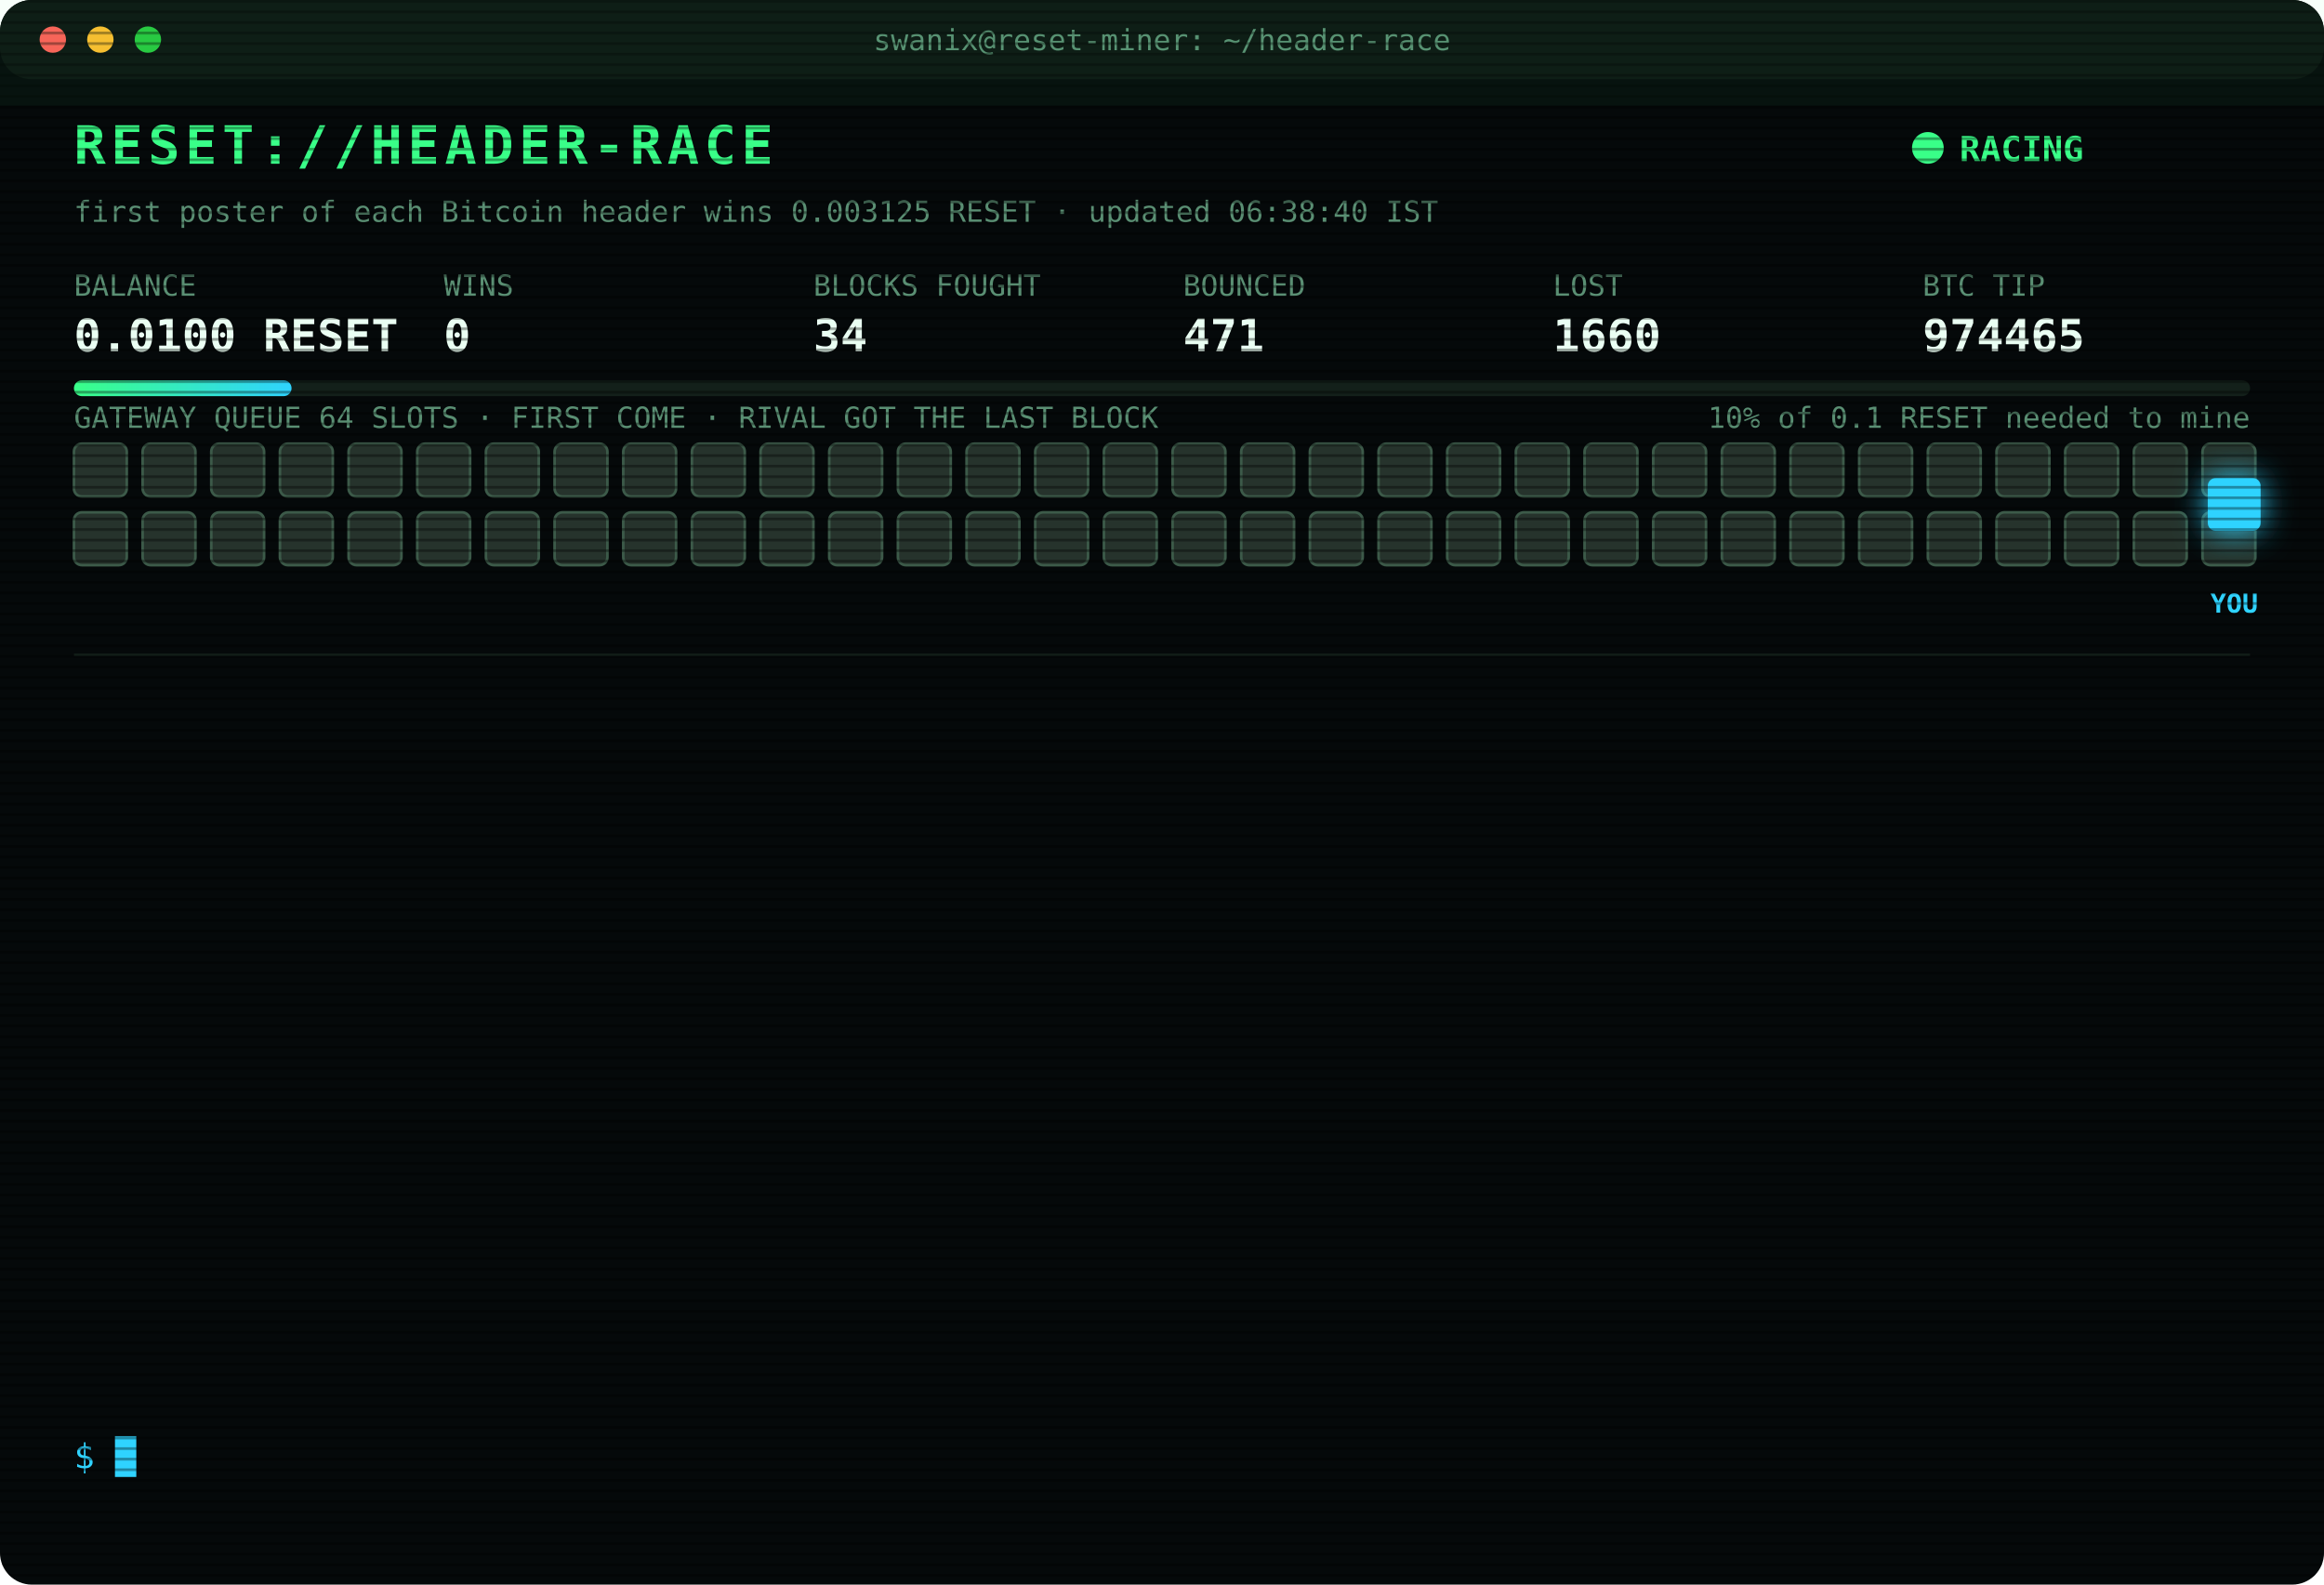
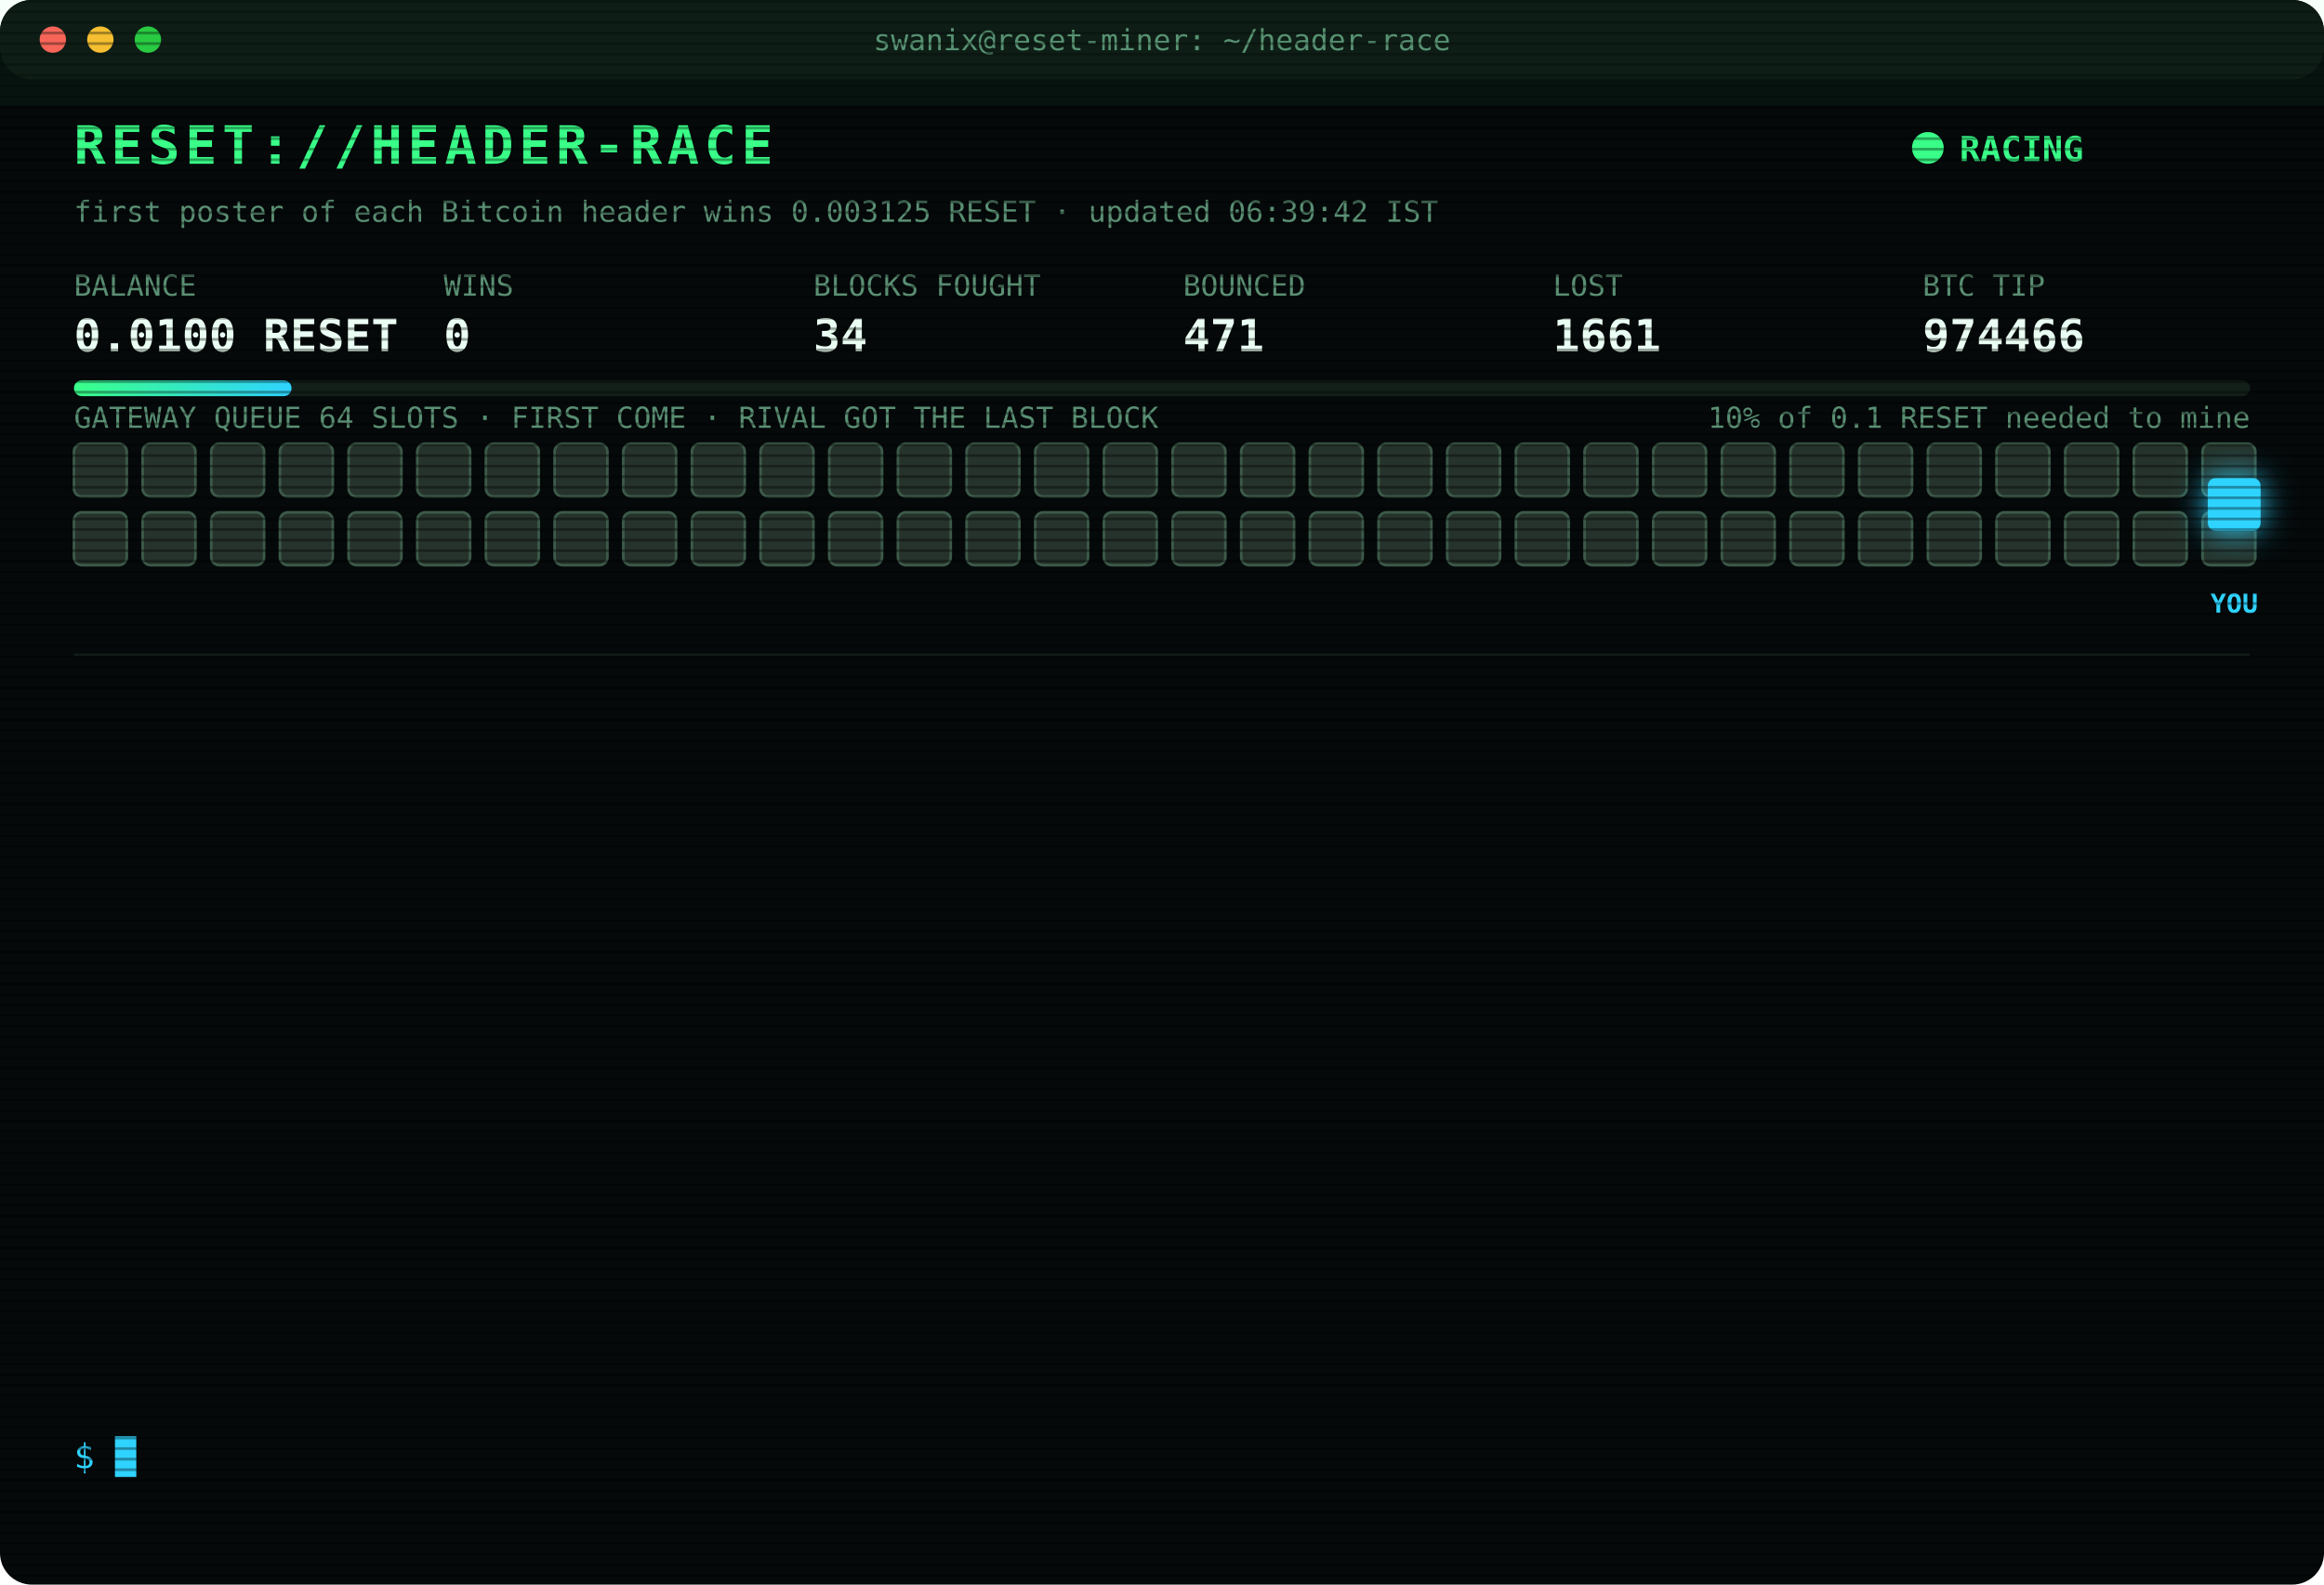
<svg xmlns="http://www.w3.org/2000/svg" width="880" height="600" viewBox="0 0 880 600" font-family="ui-monospace,SFMono-Regular,Menlo,Consolas,monospace">
  <style>
text{font-size:13px;fill:#7CFFB2}
.title{font-size:20px;font-weight:700;fill:#39FF88;letter-spacing:2px;animation:glitch 3s infinite steps(1)}
.sub{fill:#2fd3ff}.k{fill:#5a8f73;font-size:11px}.v{font-size:17px;font-weight:700;fill:#eafff3}
.ts{fill:#3f6b56}.boot{fill:#2fd3ff}.dim{fill:#5a8f73}.bad{fill:#ff4d6d}.warn{fill:#ffd23f}.mag{fill:#ff5cf0}.win{fill:#39FF88;font-weight:700}
.tag{font-size:10px;fill:#2fd3ff;font-weight:700}
.rival{fill:#26332c;stroke:#3c5a49;animation:jam 1.2s infinite alternate}
.idle{fill:#141c18;stroke:#22302a;animation:breathe 4s infinite}
.me{fill:#2fd3ff;filter:drop-shadow(0 0 6px #2fd3ff)}
.hover{animation:nudge 1.1s infinite ease-in-out}.bounce{animation:kick 1.4s infinite}
.ln{opacity:0;animation:in .4s forwards}
.cur{animation:blink 1s infinite steps(1)}
.scan{animation:scan 6s infinite linear}
.led{animation:blink 1.4s infinite}
@keyframes in{from{opacity:0;transform:translateX(-6px)}to{opacity:1;transform:none}}
@keyframes blink{50%{opacity:0}}
@keyframes jam{to{fill:#33463b}}
@keyframes breathe{50%{opacity:.4}}
@keyframes nudge{50%{transform:translateX(-10px)}}
@keyframes kick{0%,100%{transform:none}30%{transform:translateX(-14px)}55%{transform:translateX(10px) translateY(-6px)}}
@keyframes glitch{0%,92%{transform:none}93%{transform:translateX(2px);fill:#ff4d6d}95%{transform:translateX(-2px);fill:#2fd3ff}97%{transform:none}}
@keyframes scan{from{transform:translateY(-40px)}to{transform:translateY(600px)}}
</style>
  <defs>
    <pattern id="sl" width="4" height="4" patternUnits="userSpaceOnUse">
      <rect width="4" height="1" fill="#000" opacity=".35" />
    </pattern>
    <linearGradient id="bar">
      <stop offset="0" stop-color="#39FF88" />
      <stop offset="1" stop-color="#2fd3ff" />
    </linearGradient>
  </defs>
  <rect width="880" height="600" rx="12" fill="#05090a" />
  <rect width="880" height="30" rx="12" fill="#0d1512" />
  <circle cx="20" cy="15" r="5" fill="#ff5f57" />
  <circle cx="38" cy="15" r="5" fill="#febc2e" />
  <circle cx="56" cy="15" r="5" fill="#28c840" />
  <text x="440" y="19" text-anchor="middle" class="k">swanix@reset-miner: ~/header-race</text>
  <text x="28" y="62" class="title">RESET://HEADER-RACE</text>
  <circle class="led" cx="730" cy="56" r="6" fill="#39FF88" />
  <text x="742" y="61" class="win">RACING</text>
-   <text x="28" y="84" class="k">first poster of each Bitcoin header wins 0.003125 RESET · updated 06:38:40 IST</text>
+   <text x="28" y="84" class="k">first poster of each Bitcoin header wins 0.003125 RESET · updated 06:39:42 IST</text>
  <text x="28" y="112" class="k">BALANCE</text>
  <text x="28" y="133" class="v">0.0100 RESET</text>
  <text x="168" y="112" class="k">WINS</text>
  <text x="168" y="133" class="v">0</text>
  <text x="308" y="112" class="k">BLOCKS FOUGHT</text>
  <text x="308" y="133" class="v">34</text>
  <text x="448" y="112" class="k">BOUNCED</text>
  <text x="448" y="133" class="v">471</text>
  <text x="588" y="112" class="k">LOST</text>
-   <text x="588" y="133" class="v">1660</text>
+   <text x="588" y="133" class="v">1661</text>
  <text x="728" y="112" class="k">BTC TIP</text>
-   <text x="728" y="133" class="v">974465</text>
+   <text x="728" y="133" class="v">974466</text>
  <rect x="28" y="144" width="824" height="6" rx="3" fill="#13201a" />
  <rect x="28" y="144" width="82.4" height="6" rx="3" fill="url(#bar)" />
  <text x="852" y="162" text-anchor="end" class="k">10% of 0.1 RESET needed to mine</text>
  <text x="28" y="162" class="k">GATEWAY QUEUE 64 SLOTS · FIRST COME · RIVAL GOT THE LAST BLOCK</text>
  <rect class="rival" x="28" y="168" width="20" height="20" rx="3" style="animation-delay:0.00s" />
  <rect class="rival" x="54" y="168" width="20" height="20" rx="3" style="animation-delay:0.05s" />
  <rect class="rival" x="80" y="168" width="20" height="20" rx="3" style="animation-delay:0.10s" />
  <rect class="rival" x="106" y="168" width="20" height="20" rx="3" style="animation-delay:0.15s" />
  <rect class="rival" x="132" y="168" width="20" height="20" rx="3" style="animation-delay:0.20s" />
  <rect class="rival" x="158" y="168" width="20" height="20" rx="3" style="animation-delay:0.25s" />
  <rect class="rival" x="184" y="168" width="20" height="20" rx="3" style="animation-delay:0.30s" />
  <rect class="rival" x="210" y="168" width="20" height="20" rx="3" style="animation-delay:0.35s" />
  <rect class="rival" x="236" y="168" width="20" height="20" rx="3" style="animation-delay:0.40s" />
  <rect class="rival" x="262" y="168" width="20" height="20" rx="3" style="animation-delay:0.45s" />
  <rect class="rival" x="288" y="168" width="20" height="20" rx="3" style="animation-delay:0.50s" />
  <rect class="rival" x="314" y="168" width="20" height="20" rx="3" style="animation-delay:0.55s" />
  <rect class="rival" x="340" y="168" width="20" height="20" rx="3" style="animation-delay:0.60s" />
  <rect class="rival" x="366" y="168" width="20" height="20" rx="3" style="animation-delay:0.65s" />
  <rect class="rival" x="392" y="168" width="20" height="20" rx="3" style="animation-delay:0.70s" />
  <rect class="rival" x="418" y="168" width="20" height="20" rx="3" style="animation-delay:0.75s" />
  <rect class="rival" x="444" y="168" width="20" height="20" rx="3" style="animation-delay:0.80s" />
  <rect class="rival" x="470" y="168" width="20" height="20" rx="3" style="animation-delay:0.85s" />
  <rect class="rival" x="496" y="168" width="20" height="20" rx="3" style="animation-delay:0.90s" />
  <rect class="rival" x="522" y="168" width="20" height="20" rx="3" style="animation-delay:0.95s" />
  <rect class="rival" x="548" y="168" width="20" height="20" rx="3" style="animation-delay:1.00s" />
  <rect class="rival" x="574" y="168" width="20" height="20" rx="3" style="animation-delay:1.05s" />
  <rect class="rival" x="600" y="168" width="20" height="20" rx="3" style="animation-delay:1.10s" />
  <rect class="rival" x="626" y="168" width="20" height="20" rx="3" style="animation-delay:1.15s" />
  <rect class="rival" x="652" y="168" width="20" height="20" rx="3" style="animation-delay:1.20s" />
  <rect class="rival" x="678" y="168" width="20" height="20" rx="3" style="animation-delay:1.25s" />
  <rect class="rival" x="704" y="168" width="20" height="20" rx="3" style="animation-delay:1.30s" />
  <rect class="rival" x="730" y="168" width="20" height="20" rx="3" style="animation-delay:1.35s" />
  <rect class="rival" x="756" y="168" width="20" height="20" rx="3" style="animation-delay:1.40s" />
  <rect class="rival" x="782" y="168" width="20" height="20" rx="3" style="animation-delay:1.45s" />
  <rect class="rival" x="808" y="168" width="20" height="20" rx="3" style="animation-delay:1.50s" />
  <rect class="rival" x="834" y="168" width="20" height="20" rx="3" style="animation-delay:1.55s" />
  <rect class="rival" x="28" y="194" width="20" height="20" rx="3" style="animation-delay:1.60s" />
  <rect class="rival" x="54" y="194" width="20" height="20" rx="3" style="animation-delay:1.65s" />
  <rect class="rival" x="80" y="194" width="20" height="20" rx="3" style="animation-delay:1.70s" />
  <rect class="rival" x="106" y="194" width="20" height="20" rx="3" style="animation-delay:1.75s" />
  <rect class="rival" x="132" y="194" width="20" height="20" rx="3" style="animation-delay:1.80s" />
  <rect class="rival" x="158" y="194" width="20" height="20" rx="3" style="animation-delay:1.85s" />
  <rect class="rival" x="184" y="194" width="20" height="20" rx="3" style="animation-delay:1.90s" />
  <rect class="rival" x="210" y="194" width="20" height="20" rx="3" style="animation-delay:1.95s" />
  <rect class="rival" x="236" y="194" width="20" height="20" rx="3" style="animation-delay:2.00s" />
  <rect class="rival" x="262" y="194" width="20" height="20" rx="3" style="animation-delay:2.05s" />
  <rect class="rival" x="288" y="194" width="20" height="20" rx="3" style="animation-delay:2.10s" />
  <rect class="rival" x="314" y="194" width="20" height="20" rx="3" style="animation-delay:2.15s" />
  <rect class="rival" x="340" y="194" width="20" height="20" rx="3" style="animation-delay:2.20s" />
  <rect class="rival" x="366" y="194" width="20" height="20" rx="3" style="animation-delay:2.25s" />
  <rect class="rival" x="392" y="194" width="20" height="20" rx="3" style="animation-delay:2.30s" />
  <rect class="rival" x="418" y="194" width="20" height="20" rx="3" style="animation-delay:2.35s" />
  <rect class="rival" x="444" y="194" width="20" height="20" rx="3" style="animation-delay:2.40s" />
  <rect class="rival" x="470" y="194" width="20" height="20" rx="3" style="animation-delay:2.45s" />
  <rect class="rival" x="496" y="194" width="20" height="20" rx="3" style="animation-delay:2.50s" />
  <rect class="rival" x="522" y="194" width="20" height="20" rx="3" style="animation-delay:2.55s" />
  <rect class="rival" x="548" y="194" width="20" height="20" rx="3" style="animation-delay:2.60s" />
  <rect class="rival" x="574" y="194" width="20" height="20" rx="3" style="animation-delay:2.65s" />
  <rect class="rival" x="600" y="194" width="20" height="20" rx="3" style="animation-delay:2.70s" />
  <rect class="rival" x="626" y="194" width="20" height="20" rx="3" style="animation-delay:2.75s" />
  <rect class="rival" x="652" y="194" width="20" height="20" rx="3" style="animation-delay:2.80s" />
  <rect class="rival" x="678" y="194" width="20" height="20" rx="3" style="animation-delay:2.85s" />
  <rect class="rival" x="704" y="194" width="20" height="20" rx="3" style="animation-delay:2.90s" />
  <rect class="rival" x="730" y="194" width="20" height="20" rx="3" style="animation-delay:2.95s" />
  <rect class="rival" x="756" y="194" width="20" height="20" rx="3" style="animation-delay:3.00s" />
  <rect class="rival" x="782" y="194" width="20" height="20" rx="3" style="animation-delay:3.05s" />
  <rect class="rival" x="808" y="194" width="20" height="20" rx="3" style="animation-delay:3.10s" />
  <rect class="rival" x="834" y="194" width="20" height="20" rx="3" style="animation-delay:3.15s" />
  <g class="hover">
    <rect class="me" x="836" y="181" width="20" height="20" rx="3" />
    <text class="tag" x="846" y="232" text-anchor="middle">YOU</text>
  </g>
  <line x1="28" x2="852" y1="248" y2="248" stroke="#13201a" />
  <g class="ln" style="animation-delay:0.40s">
-     <text x="28" y="270" class="ts">04:19:18</text>
-     <text x="104" y="270" class="bad">[LOST] #974451 taken by a rival miner</text>
+     <text x="28" y="270" class="ts">04:24:04</text>
+     <text x="104" y="270" class="bad">[LOST] #974452 taken by a rival miner</text>
  </g>
  <g class="ln" style="animation-delay:0.65s">
-     <text x="28" y="292" class="ts">04:24:04</text>
-     <text x="104" y="292" class="bad">[LOST] #974452 taken by a rival miner</text>
+     <text x="28" y="292" class="ts">04:47:31</text>
+     <text x="104" y="292" class="bad">[LOST] #974453 taken by a rival miner</text>
  </g>
  <g class="ln" style="animation-delay:0.90s">
-     <text x="28" y="314" class="ts">04:47:31</text>
-     <text x="104" y="314" class="bad">[LOST] #974453 taken by a rival miner</text>
+     <text x="28" y="314" class="ts">04:52:27</text>
+     <text x="104" y="314" class="bad">[LOST] #974454 taken by a rival miner</text>
  </g>
  <g class="ln" style="animation-delay:1.15s">
-     <text x="28" y="336" class="ts">04:52:27</text>
-     <text x="104" y="336" class="bad">[LOST] #974454 taken by a rival miner</text>
+     <text x="28" y="336" class="ts">05:21:53</text>
+     <text x="104" y="336" class="bad">[LOST] #974455 taken by a rival miner</text>
  </g>
  <g class="ln" style="animation-delay:1.40s">
-     <text x="28" y="358" class="ts">05:21:53</text>
-     <text x="104" y="358" class="bad">[LOST] #974455 taken by a rival miner</text>
+     <text x="28" y="358" class="ts">05:22:30</text>
+     <text x="104" y="358" class="bad">[LOST] #974456 taken by a rival miner</text>
  </g>
  <g class="ln" style="animation-delay:1.65s">
-     <text x="28" y="380" class="ts">05:22:30</text>
-     <text x="104" y="380" class="bad">[LOST] #974456 taken by a rival miner</text>
+     <text x="28" y="380" class="ts">05:24:02</text>
+     <text x="104" y="380" class="bad">[LOST] #974457 taken by a rival miner</text>
  </g>
  <g class="ln" style="animation-delay:1.90s">
-     <text x="28" y="402" class="ts">05:24:02</text>
-     <text x="104" y="402" class="bad">[LOST] #974457 taken by a rival miner</text>
+     <text x="28" y="402" class="ts">05:31:04</text>
+     <text x="104" y="402" class="bad">[LOST] #974458 taken by a rival miner</text>
  </g>
  <g class="ln" style="animation-delay:2.15s">
-     <text x="28" y="424" class="ts">05:31:04</text>
-     <text x="104" y="424" class="bad">[LOST] #974458 taken by a rival miner</text>
+     <text x="28" y="424" class="ts">06:14:37</text>
+     <text x="104" y="424" class="bad">[LOST] #974461 taken by a rival miner</text>
  </g>
  <g class="ln" style="animation-delay:2.40s">
-     <text x="28" y="446" class="ts">06:14:37</text>
-     <text x="104" y="446" class="bad">[LOST] #974461 taken by a rival miner</text>
+     <text x="28" y="446" class="ts">06:15:18</text>
+     <text x="104" y="446" class="bad">[LOST] #974462 taken by a rival miner</text>
  </g>
  <g class="ln" style="animation-delay:2.65s">
-     <text x="28" y="468" class="ts">06:15:18</text>
-     <text x="104" y="468" class="bad">[LOST] #974462 taken by a rival miner</text>
+     <text x="28" y="468" class="ts">06:18:52</text>
+     <text x="104" y="468" class="bad">[LOST] #974463 taken by a rival miner</text>
  </g>
  <g class="ln" style="animation-delay:2.90s">
-     <text x="28" y="490" class="ts">06:18:52</text>
-     <text x="104" y="490" class="bad">[LOST] #974463 taken by a rival miner</text>
+     <text x="28" y="490" class="ts">06:25:21</text>
+     <text x="104" y="490" class="bad">[LOST] #974464 taken by a rival miner</text>
  </g>
  <g class="ln" style="animation-delay:3.15s">
-     <text x="28" y="512" class="ts">06:25:21</text>
-     <text x="104" y="512" class="bad">[LOST] #974464 taken by a rival miner</text>
+     <text x="28" y="512" class="ts">06:38:40</text>
+     <text x="104" y="512" class="bad">[LOST] #974465 taken by a rival miner</text>
  </g>
  <g class="ln" style="animation-delay:3.40s">
-     <text x="28" y="534" class="ts">06:38:40</text>
-     <text x="104" y="534" class="bad">[LOST] #974465 taken by a rival miner</text>
+     <text x="28" y="534" class="ts">06:39:42</text>
+     <text x="104" y="534" class="bad">[LOST] #974466 taken by a rival miner</text>
  </g>
  <text x="28" y="556" class="sub">$ <tspan class="cur">█</tspan>
  </text>
  <rect width="880" height="600" rx="12" fill="url(#sl)" pointer-events="none" />
  <rect class="scan" width="880" height="40" fill="#39FF88" opacity=".04" />
</svg>
